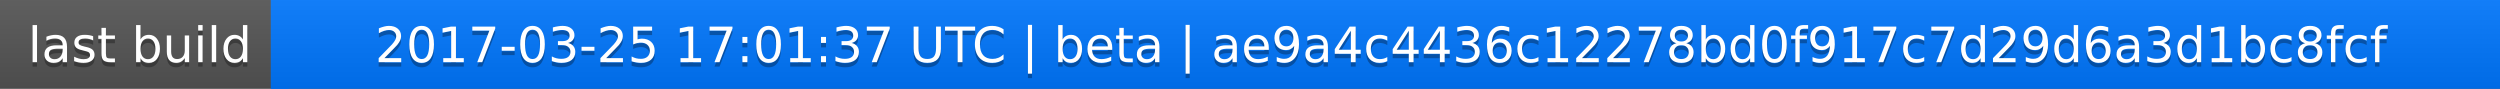
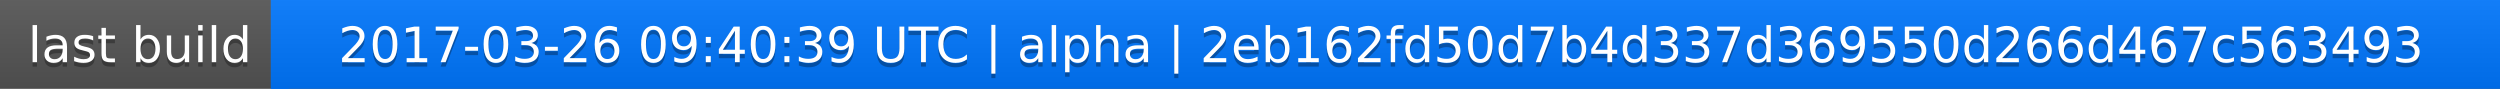
<svg xmlns="http://www.w3.org/2000/svg" width="563" height="20">
  <linearGradient id="a" x2="0" y2="100%">
    <stop offset="0" stop-color="#bbb" stop-opacity=".1" />
    <stop offset="1" stop-opacity=".1" />
  </linearGradient>
  <rect rx="0" width="563" height="20" fill="#555" />
  <rect rx="0" x="61" width="502" height="20" fill="#07f" />
  <path fill="#07f" d="M61 0h4v20h-4z" />
  <rect rx="0" width="563" height="20" fill="url(#a)" />
  <g fill="#fff" text-anchor="middle" font-family="DejaVu Sans,Verdana,Geneva,sans-serif" font-size="11">
    <text x="31.5" y="15" fill="#010101" fill-opacity=".3">last build</text>
    <text x="31.5" y="14">last build</text>
-     <text x="311" y="15" fill="#010101" fill-opacity=".3">2017-03-25 17:01:37 UTC | beta | ae9a4c4436c12278bd0f917c7d29d6a3d1bc8fcf</text>
-     <text x="311" y="14">2017-03-25 17:01:37 UTC | beta | ae9a4c4436c12278bd0f917c7d29d6a3d1bc8fcf</text>
+     <text x="311" y="15" fill="#010101" fill-opacity=".3">2017-03-26 09:40:39 UTC | alpha | 2eb162fd50d7b4d337d369550d266d467c563493</text>
+     <text x="311" y="14">2017-03-26 09:40:39 UTC | alpha | 2eb162fd50d7b4d337d369550d266d467c563493</text>
  </g>
</svg>
